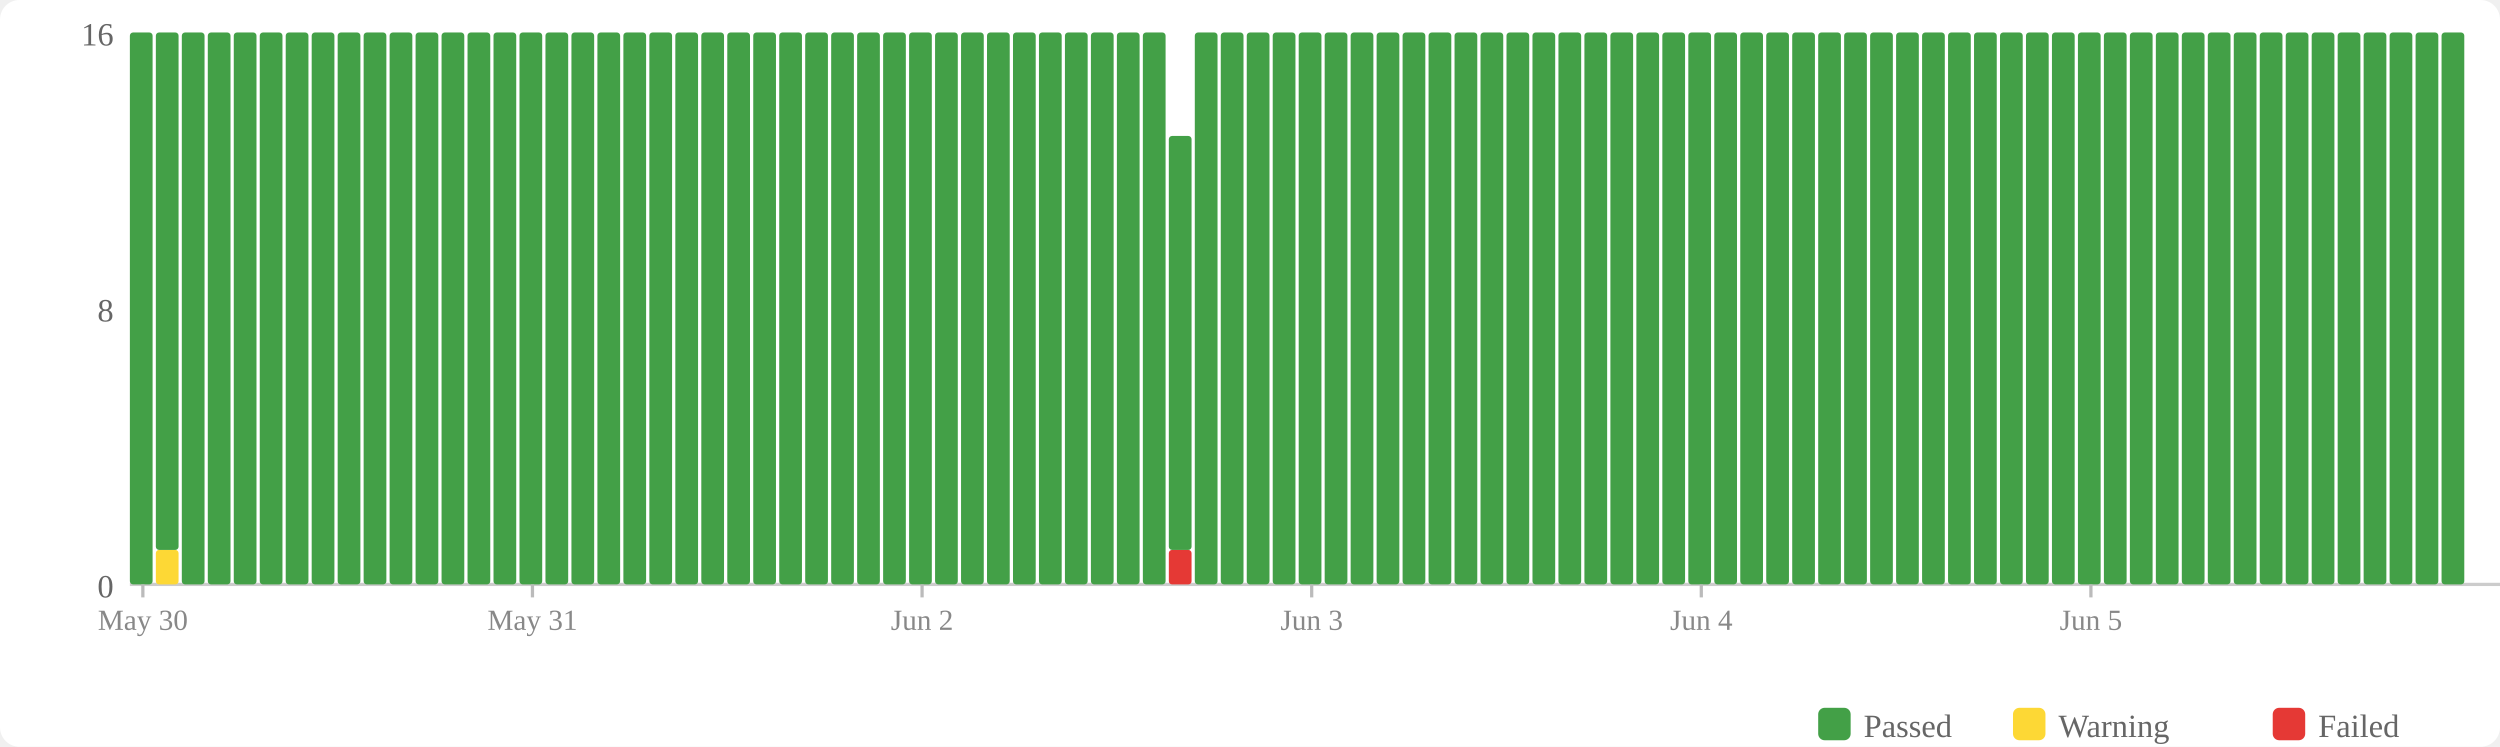
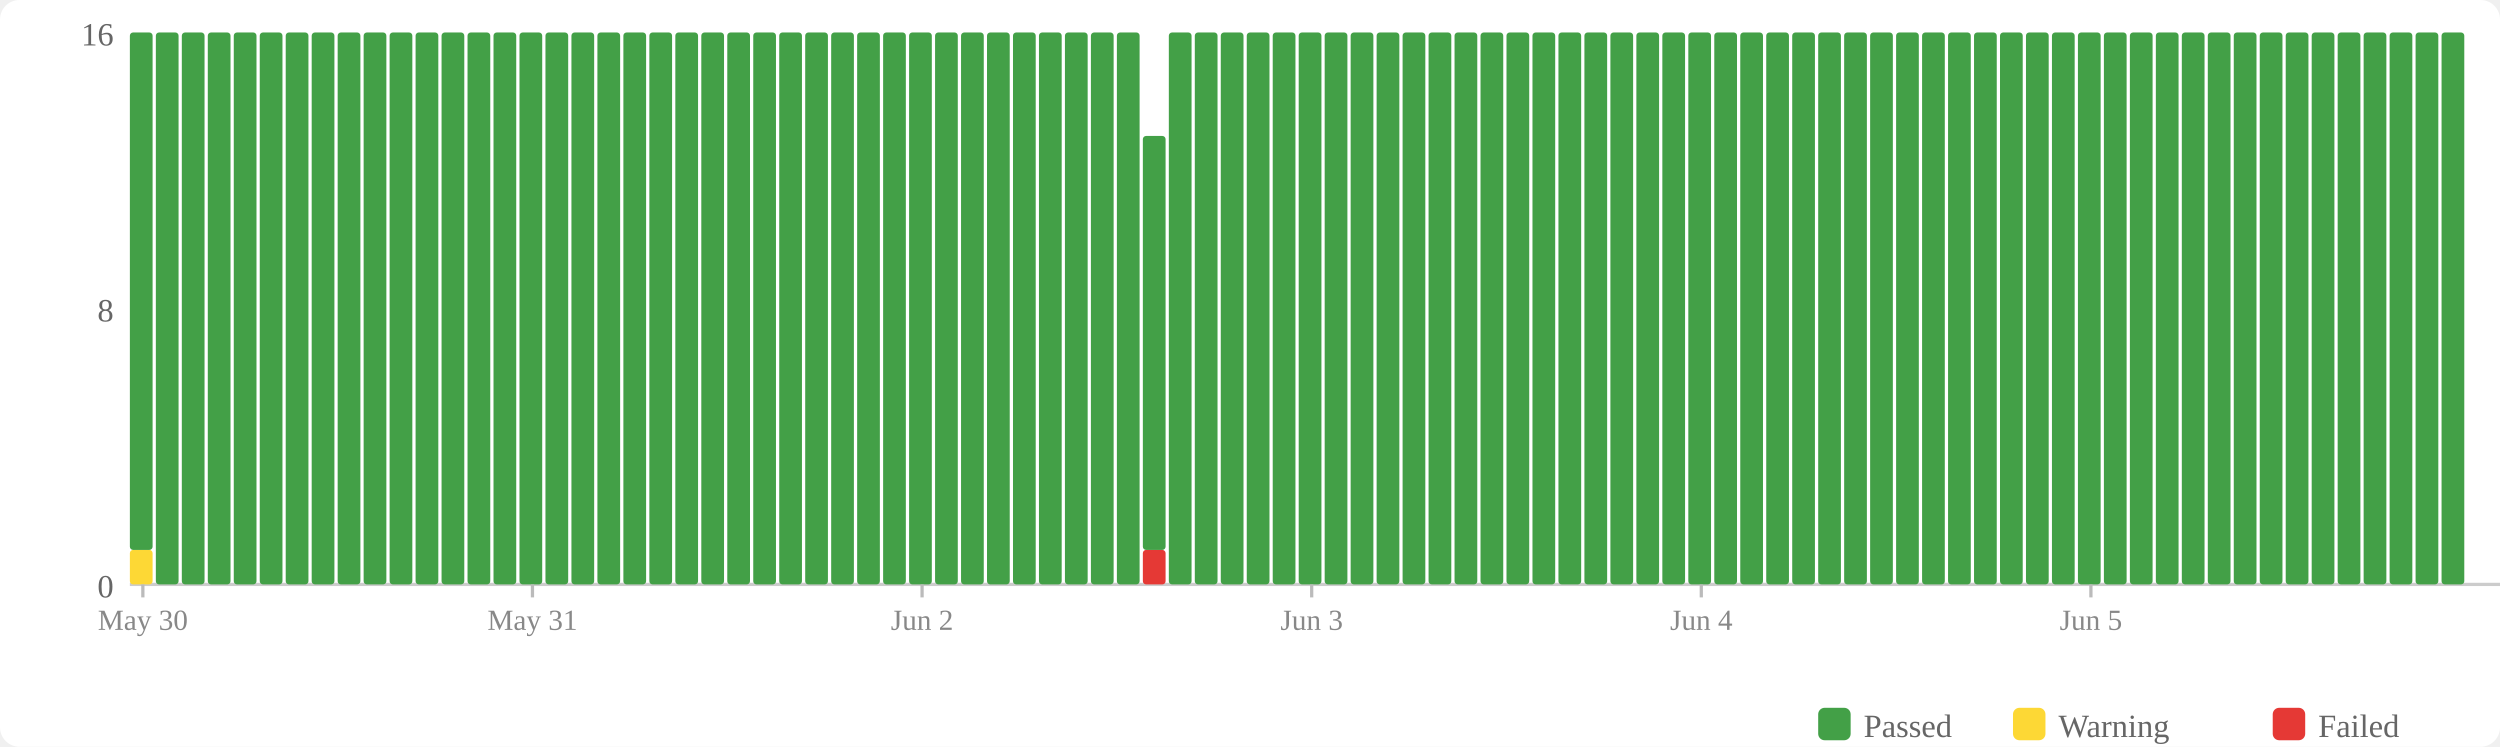
<svg xmlns="http://www.w3.org/2000/svg" width="770" height="230" viewBox="0 0 770 230">
  <rect width="770" height="230" fill="#fff" rx="6" />
  <rect x="560" y="218" width="10" height="10" fill="#43a047" rx="2" />
  <text x="574" y="227" font-size="10" fill="#666">Passed</text>
  <rect x="620" y="218" width="10" height="10" fill="#fdd835" rx="2" />
  <text x="634" y="227" font-size="10" fill="#666">Warning</text>
  <rect x="700" y="218" width="10" height="10" fill="#e53935" rx="2" />
  <text x="714" y="227" font-size="10" fill="#666">Failed</text>
  <text x="35" y="184" text-anchor="end" font-size="10" fill="#666">0</text>
  <text x="35" y="99" text-anchor="end" font-size="10" fill="#666">8</text>
  <text x="35" y="14" text-anchor="end" font-size="10" fill="#666">16</text>
  <line x1="40" y1="180" x2="770" y2="180" stroke="#ccc" stroke-width="1" />
-   <rect x="40" y="10" width="7" height="170" fill="#43a047" rx="1" />
-   <rect x="48" y="169.375" width="7" height="10.625" fill="#fdd835" rx="1" />
-   <rect x="48" y="10" width="7" height="159.375" fill="#43a047" rx="1" />
+   <rect x="40" y="169.375" width="7" height="10.625" fill="#fdd835" rx="1" />
+   <rect x="40" y="10" width="7" height="159.375" fill="#43a047" rx="1" />
+   <rect x="48" y="10" width="7" height="170" fill="#43a047" rx="1" />
  <rect x="56" y="10" width="7" height="170" fill="#43a047" rx="1" />
  <rect x="64" y="10" width="7" height="170" fill="#43a047" rx="1" />
  <rect x="72" y="10" width="7" height="170" fill="#43a047" rx="1" />
  <rect x="80" y="10" width="7" height="170" fill="#43a047" rx="1" />
  <rect x="88" y="10" width="7" height="170" fill="#43a047" rx="1" />
  <rect x="96" y="10" width="7" height="170" fill="#43a047" rx="1" />
  <rect x="104" y="10" width="7" height="170" fill="#43a047" rx="1" />
  <rect x="112" y="10" width="7" height="170" fill="#43a047" rx="1" />
  <rect x="120" y="10" width="7" height="170" fill="#43a047" rx="1" />
  <rect x="128" y="10" width="7" height="170" fill="#43a047" rx="1" />
  <rect x="136" y="10" width="7" height="170" fill="#43a047" rx="1" />
  <rect x="144" y="10" width="7" height="170" fill="#43a047" rx="1" />
  <rect x="152" y="10" width="7" height="170" fill="#43a047" rx="1" />
  <rect x="160" y="10" width="7" height="170" fill="#43a047" rx="1" />
  <rect x="168" y="10" width="7" height="170" fill="#43a047" rx="1" />
  <rect x="176" y="10" width="7" height="170" fill="#43a047" rx="1" />
  <rect x="184" y="10" width="7" height="170" fill="#43a047" rx="1" />
  <rect x="192" y="10" width="7" height="170" fill="#43a047" rx="1" />
  <rect x="200" y="10" width="7" height="170" fill="#43a047" rx="1" />
  <rect x="208" y="10" width="7" height="170" fill="#43a047" rx="1" />
  <rect x="216" y="10" width="7" height="170" fill="#43a047" rx="1" />
  <rect x="224" y="10" width="7" height="170" fill="#43a047" rx="1" />
  <rect x="232" y="10" width="7" height="170" fill="#43a047" rx="1" />
  <rect x="240" y="10" width="7" height="170" fill="#43a047" rx="1" />
  <rect x="248" y="10" width="7" height="170" fill="#43a047" rx="1" />
  <rect x="256" y="10" width="7" height="170" fill="#43a047" rx="1" />
  <rect x="264" y="10" width="7" height="170" fill="#43a047" rx="1" />
  <rect x="272" y="10" width="7" height="170" fill="#43a047" rx="1" />
  <rect x="280" y="10" width="7" height="170" fill="#43a047" rx="1" />
  <rect x="288" y="10" width="7" height="170" fill="#43a047" rx="1" />
  <rect x="296" y="10" width="7" height="170" fill="#43a047" rx="1" />
  <rect x="304" y="10" width="7" height="170" fill="#43a047" rx="1" />
  <rect x="312" y="10" width="7" height="170" fill="#43a047" rx="1" />
  <rect x="320" y="10" width="7" height="170" fill="#43a047" rx="1" />
  <rect x="328" y="10" width="7" height="170" fill="#43a047" rx="1" />
  <rect x="336" y="10" width="7" height="170" fill="#43a047" rx="1" />
  <rect x="344" y="10" width="7" height="170" fill="#43a047" rx="1" />
-   <rect x="352" y="10" width="7" height="170" fill="#43a047" rx="1" />
-   <rect x="360" y="169.375" width="7" height="10.625" fill="#e53935" rx="1" />
-   <rect x="360" y="41.875" width="7" height="127.5" fill="#43a047" rx="1" />
+   <rect x="352" y="169.375" width="7" height="10.625" fill="#e53935" rx="1" />
+   <rect x="352" y="41.875" width="7" height="127.5" fill="#43a047" rx="1" />
+   <rect x="360" y="10" width="7" height="170" fill="#43a047" rx="1" />
  <rect x="368" y="10" width="7" height="170" fill="#43a047" rx="1" />
  <rect x="376" y="10" width="7" height="170" fill="#43a047" rx="1" />
  <rect x="384" y="10" width="7" height="170" fill="#43a047" rx="1" />
  <rect x="392" y="10" width="7" height="170" fill="#43a047" rx="1" />
  <rect x="400" y="10" width="7" height="170" fill="#43a047" rx="1" />
  <rect x="408" y="10" width="7" height="170" fill="#43a047" rx="1" />
  <rect x="416" y="10" width="7" height="170" fill="#43a047" rx="1" />
  <rect x="424" y="10" width="7" height="170" fill="#43a047" rx="1" />
  <rect x="432" y="10" width="7" height="170" fill="#43a047" rx="1" />
  <rect x="440" y="10" width="7" height="170" fill="#43a047" rx="1" />
  <rect x="448" y="10" width="7" height="170" fill="#43a047" rx="1" />
  <rect x="456" y="10" width="7" height="170" fill="#43a047" rx="1" />
  <rect x="464" y="10" width="7" height="170" fill="#43a047" rx="1" />
  <rect x="472" y="10" width="7" height="170" fill="#43a047" rx="1" />
  <rect x="480" y="10" width="7" height="170" fill="#43a047" rx="1" />
  <rect x="488" y="10" width="7" height="170" fill="#43a047" rx="1" />
  <rect x="496" y="10" width="7" height="170" fill="#43a047" rx="1" />
  <rect x="504" y="10" width="7" height="170" fill="#43a047" rx="1" />
  <rect x="512" y="10" width="7" height="170" fill="#43a047" rx="1" />
  <rect x="520" y="10" width="7" height="170" fill="#43a047" rx="1" />
  <rect x="528" y="10" width="7" height="170" fill="#43a047" rx="1" />
  <rect x="536" y="10" width="7" height="170" fill="#43a047" rx="1" />
  <rect x="544" y="10" width="7" height="170" fill="#43a047" rx="1" />
  <rect x="552" y="10" width="7" height="170" fill="#43a047" rx="1" />
  <rect x="560" y="10" width="7" height="170" fill="#43a047" rx="1" />
  <rect x="568" y="10" width="7" height="170" fill="#43a047" rx="1" />
  <rect x="576" y="10" width="7" height="170" fill="#43a047" rx="1" />
  <rect x="584" y="10" width="7" height="170" fill="#43a047" rx="1" />
  <rect x="592" y="10" width="7" height="170" fill="#43a047" rx="1" />
  <rect x="600" y="10" width="7" height="170" fill="#43a047" rx="1" />
  <rect x="608" y="10" width="7" height="170" fill="#43a047" rx="1" />
  <rect x="616" y="10" width="7" height="170" fill="#43a047" rx="1" />
  <rect x="624" y="10" width="7" height="170" fill="#43a047" rx="1" />
  <rect x="632" y="10" width="7" height="170" fill="#43a047" rx="1" />
  <rect x="640" y="10" width="7" height="170" fill="#43a047" rx="1" />
  <rect x="648" y="10" width="7" height="170" fill="#43a047" rx="1" />
  <rect x="656" y="10" width="7" height="170" fill="#43a047" rx="1" />
  <rect x="664" y="10" width="7" height="170" fill="#43a047" rx="1" />
  <rect x="672" y="10" width="7" height="170" fill="#43a047" rx="1" />
  <rect x="680" y="10" width="7" height="170" fill="#43a047" rx="1" />
  <rect x="688" y="10" width="7" height="170" fill="#43a047" rx="1" />
  <rect x="696" y="10" width="7" height="170" fill="#43a047" rx="1" />
  <rect x="704" y="10" width="7" height="170" fill="#43a047" rx="1" />
  <rect x="712" y="10" width="7" height="170" fill="#43a047" rx="1" />
  <rect x="720" y="10" width="7" height="170" fill="#43a047" rx="1" />
  <rect x="728" y="10" width="7" height="170" fill="#43a047" rx="1" />
  <rect x="736" y="10" width="7" height="170" fill="#43a047" rx="1" />
  <rect x="744" y="10" width="7" height="170" fill="#43a047" rx="1" />
  <rect x="752" y="10" width="7" height="170" fill="#43a047" rx="1" />
  <line x1="44.0" y1="180" x2="44.0" y2="184" stroke="#bbb" stroke-width="1" />
  <text x="44.0" y="194" text-anchor="middle" font-size="9" fill="#888">May 30</text>
  <line x1="164.0" y1="180" x2="164.0" y2="184" stroke="#bbb" stroke-width="1" />
  <text x="164.0" y="194" text-anchor="middle" font-size="9" fill="#888">May 31</text>
  <line x1="284.0" y1="180" x2="284.0" y2="184" stroke="#bbb" stroke-width="1" />
  <text x="284.0" y="194" text-anchor="middle" font-size="9" fill="#888">Jun 2</text>
  <line x1="404.0" y1="180" x2="404.0" y2="184" stroke="#bbb" stroke-width="1" />
  <text x="404.0" y="194" text-anchor="middle" font-size="9" fill="#888">Jun 3</text>
  <line x1="524.0" y1="180" x2="524.0" y2="184" stroke="#bbb" stroke-width="1" />
  <text x="524.0" y="194" text-anchor="middle" font-size="9" fill="#888">Jun 4</text>
  <line x1="644.0" y1="180" x2="644.0" y2="184" stroke="#bbb" stroke-width="1" />
  <text x="644.0" y="194" text-anchor="middle" font-size="9" fill="#888">Jun 5</text>
</svg>
